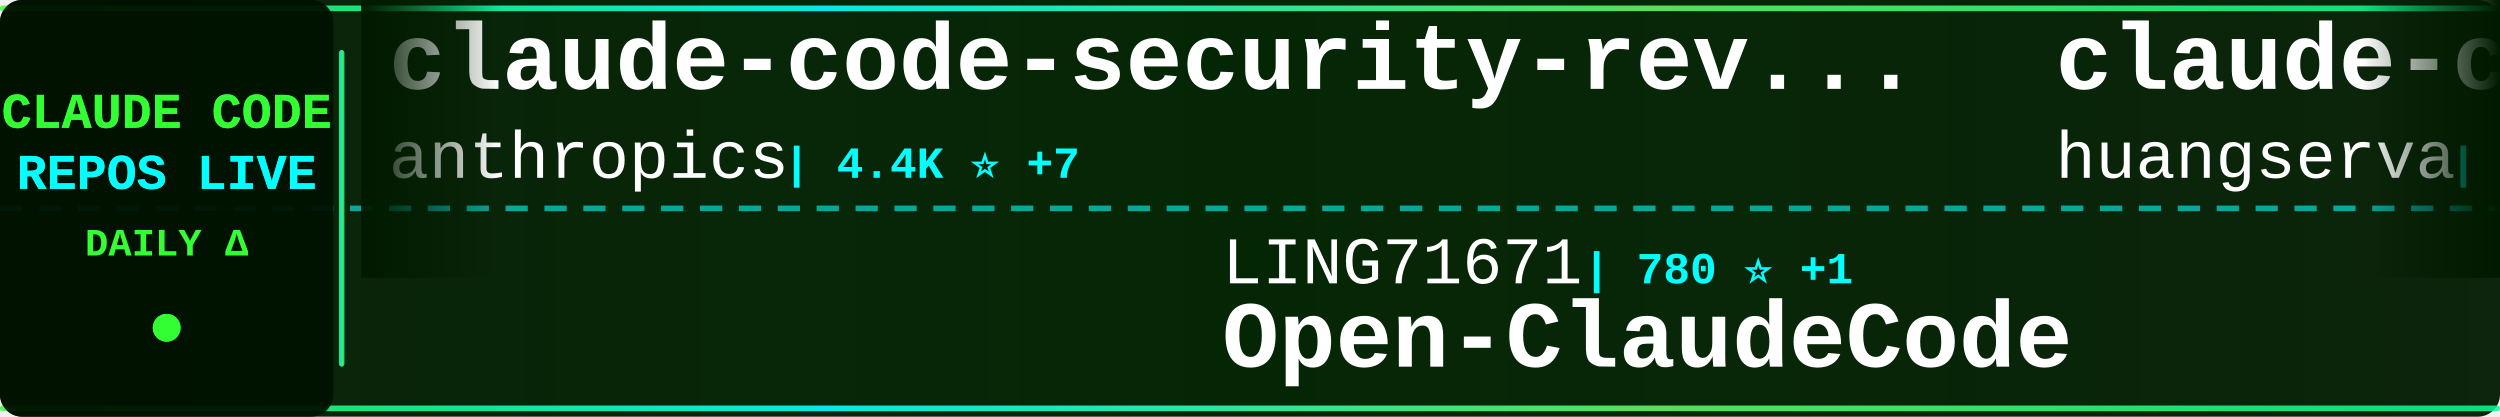
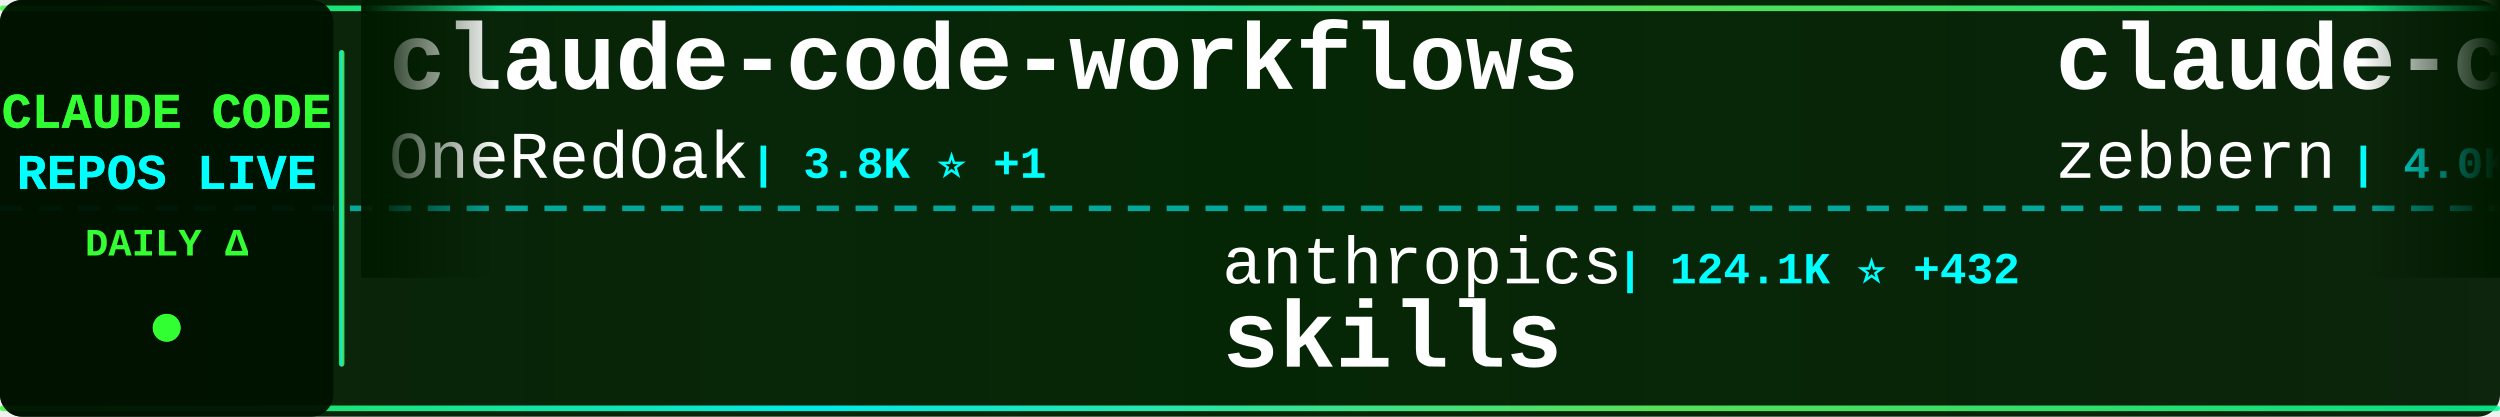
<svg xmlns="http://www.w3.org/2000/svg" width="900" height="150">
  <defs>
    <linearGradient id="tickerBg" x1="0%" y1="0%" x2="100%" y2="0%">
      <stop offset="0%" style="stop-color:#001a00;stop-opacity:0.95" />
      <stop offset="50%" style="stop-color:#002200;stop-opacity:0.98" />
      <stop offset="100%" style="stop-color:#001a00;stop-opacity:0.95" />
    </linearGradient>
    <linearGradient id="borderGrad" x1="0%" y1="0%" x2="100%" y2="0%">
      <stop offset="0%" style="stop-color:#33ff33;stop-opacity:0.85">
        <animate attributeName="stop-opacity" values="0.85;1;0.85" dur="2s" repeatCount="indefinite" />
      </stop>
      <stop offset="33%" style="stop-color:#00ffff;stop-opacity:0.9">
        <animate attributeName="stop-opacity" values="0.9;1;0.9" dur="2.2s" repeatCount="indefinite" />
      </stop>
      <stop offset="66%" style="stop-color:#66ff66;stop-opacity:0.85">
        <animate attributeName="stop-opacity" values="0.85;1;0.85" dur="1.8s" repeatCount="indefinite" />
      </stop>
      <stop offset="100%" style="stop-color:#00ff99;stop-opacity:0.85">
        <animate attributeName="stop-opacity" values="0.85;1;0.85" dur="2s" repeatCount="indefinite" />
      </stop>
    </linearGradient>
    <filter id="textGlow">
      <feGaussianBlur stdDeviation="0.1" result="coloredBlur" />
      <feMerge>
        <feMergeNode in="coloredBlur" />
        <feMergeNode in="SourceGraphic" />
      </feMerge>
    </filter>
    <filter id="metricGlow">
      <feGaussianBlur stdDeviation="0.2" result="coloredBlur" />
      <feMerge>
        <feMergeNode in="coloredBlur" />
        <feMergeNode in="SourceGraphic" />
      </feMerge>
    </filter>
    <linearGradient id="leftFade" x1="0%" y1="0%" x2="100%" y2="0%">
      <stop offset="0%" style="stop-color:#001a00;stop-opacity:1" />
      <stop offset="100%" style="stop-color:#001a00;stop-opacity:0" />
    </linearGradient>
    <linearGradient id="rightFade" x1="0%" y1="0%" x2="100%" y2="0%">
      <stop offset="0%" style="stop-color:#001a00;stop-opacity:0" />
      <stop offset="100%" style="stop-color:#001a00;stop-opacity:1" />
    </linearGradient>
  </defs>
  <rect width="900" height="150" fill="url(#tickerBg)" rx="8" />
  <rect x="0" y="2" width="900" height="2" fill="url(#borderGrad)" rx="1" />
  <rect x="0" y="146" width="900" height="2" fill="url(#borderGrad)" rx="1" />
  <line x1="0" y1="75" x2="900" y2="75" stroke="#00ffff" stroke-width="2" stroke-dasharray="8 6" opacity="0.6" />
  <rect x="0" y="0" width="120" height="150" fill="#001100" opacity="0.95" rx="8" />
  <text x="60" y="46" font-family="'Courier New', monospace" font-size="18" font-weight="bold" fill="#33ff33" text-anchor="middle" filter="url(#textGlow)">
    CLAUDE CODE
  </text>
  <text x="60" y="68" font-family="'Courier New', monospace" font-size="18" font-weight="bold" fill="#00ffff" text-anchor="middle" filter="url(#textGlow)">
    REPOS LIVE
  </text>
  <text x="60" y="92" font-family="'Courier New', monospace" font-size="14" font-weight="bold" fill="#33ff33" text-anchor="middle">
    DAILY Δ
  </text>
  <circle cx="60" cy="118" r="5" fill="#33ff33" filter="url(#metricGlow)">
    <animate attributeName="r" values="4;6;4" dur="1.5s" repeatCount="indefinite" />
    <animate attributeName="opacity" values="0.6;1;0.6" dur="1.5s" repeatCount="indefinite" />
  </circle>
  <rect x="122" y="18" width="2" height="114" fill="url(#borderGrad)" rx="1" />
  <clipPath id="tickerClip">
    <rect x="130" y="0" width="770" height="150" />
  </clipPath>
  <g clip-path="url(#tickerClip)">
    <g id="tickerItems">
      <animateTransform attributeName="transform" attributeType="XML" type="translate" from="0 0" to="-3000 0" dur="54s" repeatCount="indefinite" />
      <g transform="translate(0, 0)">
-         <text x="140" y="32" font-family="'Courier New', monospace" font-size="34" font-weight="bold" fill="#ffffff">claude-code-security-rev...</text>
-         <text x="140" y="64" font-family="'Courier New', monospace" font-size="24" font-weight="normal" fill="#ffffff" opacity="1.0">anthropics</text>
-         <text x="282" y="64" font-family="'Courier New', monospace" font-size="16" font-weight="bold" fill="#00ffff"> | 4.4K ⭐ +7</text>
+         <text x="140" y="32" font-family="'Courier New', monospace" font-size="34" font-weight="bold" fill="#ffffff">claude-code-workflows</text>
+         <text x="140" y="64" font-family="'Courier New', monospace" font-size="24" font-weight="normal" fill="#ffffff" opacity="1.0">OneRedOak</text>
+         <text x="270" y="64" font-family="'Courier New', monospace" font-size="16" font-weight="bold" fill="#00ffff"> | 3.8K ⭐ +1</text>
      </g>
      <g transform="translate(300, 0)">
-         <text x="140" y="102" font-family="'Courier New', monospace" font-size="24" font-weight="normal" fill="#ffffff" opacity="1.0">LING71671</text>
-         <text x="270" y="102" font-family="'Courier New', monospace" font-size="16" font-weight="bold" fill="#00ffff"> | 780 ⭐ +1</text>
-         <text x="140" y="132" font-family="'Courier New', monospace" font-size="34" font-weight="bold" fill="#ffffff">Open-ClaudeCode</text>
+         <text x="140" y="102" font-family="'Courier New', monospace" font-size="24" font-weight="normal" fill="#ffffff" opacity="1.0">anthropics</text>
+         <text x="282" y="102" font-family="'Courier New', monospace" font-size="16" font-weight="bold" fill="#00ffff"> | 124.1K ⭐ +432</text>
+         <text x="140" y="132" font-family="'Courier New', monospace" font-size="34" font-weight="bold" fill="#ffffff">skills</text>
      </g>
      <g transform="translate(600, 0)">
-         <text x="140" y="32" font-family="'Courier New', monospace" font-size="34" font-weight="bold" fill="#ffffff">claude-code-cli</text>
-         <text x="140" y="64" font-family="'Courier New', monospace" font-size="24" font-weight="normal" fill="#ffffff" opacity="1.0">huangserva</text>
-         <text x="282" y="64" font-family="'Courier New', monospace" font-size="16" font-weight="bold" fill="#00ffff"> | 563 ⭐ +1</text>
+         <text x="140" y="32" font-family="'Courier New', monospace" font-size="34" font-weight="bold" fill="#ffffff">claude-code-guide</text>
+         <text x="140" y="64" font-family="'Courier New', monospace" font-size="24" font-weight="normal" fill="#ffffff" opacity="1.0">zebbern</text>
+         <text x="246" y="64" font-family="'Courier New', monospace" font-size="16" font-weight="bold" fill="#00ffff"> | 4.0K ⭐ +6</text>
      </g>
      <g transform="translate(900, 0)">
+         <text x="140" y="102" font-family="'Courier New', monospace" font-size="24" font-weight="normal" fill="#ffffff" opacity="1.0">anthropics</text>
+         <text x="282" y="102" font-family="'Courier New', monospace" font-size="16" font-weight="bold" fill="#00ffff"> | 4.4K ⭐ +7</text>
+         <text x="140" y="132" font-family="'Courier New', monospace" font-size="34" font-weight="bold" fill="#ffffff">claude-code-security-rev...</text>
+       </g>
+       <g transform="translate(1200, 0)">
+         <text x="140" y="32" font-family="'Courier New', monospace" font-size="34" font-weight="bold" fill="#ffffff">awesome-claude-code-tool...</text>
+         <text x="140" y="64" font-family="'Courier New', monospace" font-size="24" font-weight="normal" fill="#ffffff" opacity="1.0">rohitg00</text>
+         <text x="258" y="64" font-family="'Courier New', monospace" font-size="16" font-weight="bold" fill="#00ffff"> | 1.4K ⭐ +13</text>
+       </g>
+       <g transform="translate(1500, 0)">
        <text x="140" y="102" font-family="'Courier New', monospace" font-size="24" font-weight="normal" fill="#ffffff" opacity="1.0">luyao618</text>
        <text x="258" y="102" font-family="'Courier New', monospace" font-size="16" font-weight="bold" fill="#00ffff"> | 1.2K ⭐ +3</text>
        <text x="140" y="132" font-family="'Courier New', monospace" font-size="34" font-weight="bold" fill="#ffffff">Claude-Code-Source-Study</text>
      </g>
-       <g transform="translate(1200, 0)">
+       <g transform="translate(1800, 0)">
        <text x="140" y="32" font-family="'Courier New', monospace" font-size="34" font-weight="bold" fill="#ffffff">ralph-claude-code</text>
        <text x="140" y="64" font-family="'Courier New', monospace" font-size="24" font-weight="normal" fill="#ffffff" opacity="1.0">frankbria</text>
-         <text x="270" y="64" font-family="'Courier New', monospace" font-size="16" font-weight="bold" fill="#00ffff"> | 8.9K ⭐ +14</text>
-       </g>
-       <g transform="translate(1500, 0)">
-         <text x="140" y="102" font-family="'Courier New', monospace" font-size="24" font-weight="normal" fill="#ffffff" opacity="1.0">FlorianBruniaux</text>
-         <text x="342" y="102" font-family="'Courier New', monospace" font-size="16" font-weight="bold" fill="#00ffff"> | 3.9K ⭐ +35</text>
-         <text x="140" y="132" font-family="'Courier New', monospace" font-size="34" font-weight="bold" fill="#ffffff">claude-code-ultimate-gui...</text>
-       </g>
-       <g transform="translate(1800, 0)">
-         <text x="140" y="32" font-family="'Courier New', monospace" font-size="34" font-weight="bold" fill="#ffffff">claude-code-telegram</text>
-         <text x="140" y="64" font-family="'Courier New', monospace" font-size="24" font-weight="normal" fill="#ffffff" opacity="1.0">RichardAtCT</text>
-         <text x="294" y="64" font-family="'Courier New', monospace" font-size="16" font-weight="bold" fill="#00ffff"> | 2.5K ⭐ +3</text>
+         <text x="270" y="64" font-family="'Courier New', monospace" font-size="16" font-weight="bold" fill="#00ffff"> | 8.9K ⭐ +16</text>
      </g>
      <g transform="translate(2100, 0)">
-         <text x="140" y="102" font-family="'Courier New', monospace" font-size="24" font-weight="normal" fill="#ffffff" opacity="1.0">shareAI-lab</text>
-         <text x="294" y="102" font-family="'Courier New', monospace" font-size="16" font-weight="bold" fill="#00ffff"> | 56.6K ⭐ +214</text>
-         <text x="140" y="132" font-family="'Courier New', monospace" font-size="34" font-weight="bold" fill="#ffffff">learn-claude-code</text>
+         <text x="140" y="102" font-family="'Courier New', monospace" font-size="24" font-weight="normal" fill="#ffffff" opacity="1.0">ykdojo</text>
+         <text x="234" y="102" font-family="'Courier New', monospace" font-size="16" font-weight="bold" fill="#00ffff"> | 8.0K ⭐ +20</text>
+         <text x="140" y="132" font-family="'Courier New', monospace" font-size="34" font-weight="bold" fill="#ffffff">claude-code-tips</text>
      </g>
      <g transform="translate(2400, 0)">
-         <text x="140" y="32" font-family="'Courier New', monospace" font-size="34" font-weight="bold" fill="#ffffff">claude-code-source-build</text>
-         <text x="140" y="64" font-family="'Courier New', monospace" font-size="24" font-weight="normal" fill="#ffffff" opacity="1.0">andrew-kramer-inno</text>
-         <text x="378" y="64" font-family="'Courier New', monospace" font-size="16" font-weight="bold" fill="#00ffff"> | 580 ⭐ +4</text>
+         <text x="140" y="32" font-family="'Courier New', monospace" font-size="34" font-weight="bold" fill="#ffffff">sc-claude-code-files</text>
+         <text x="140" y="64" font-family="'Courier New', monospace" font-size="24" font-weight="normal" fill="#ffffff" opacity="1.0">https-deeplearning-ai</text>
+         <text x="414" y="64" font-family="'Courier New', monospace" font-size="16" font-weight="bold" fill="#00ffff"> | 496 ⭐</text>
      </g>
      <g transform="translate(2700, 0)">
-         <text x="140" y="102" font-family="'Courier New', monospace" font-size="24" font-weight="normal" fill="#ffffff" opacity="1.0">https-deeplearning-ai</text>
-         <text x="414" y="102" font-family="'Courier New', monospace" font-size="16" font-weight="bold" fill="#00ffff"> | 496 ⭐ +1</text>
-         <text x="140" y="132" font-family="'Courier New', monospace" font-size="34" font-weight="bold" fill="#ffffff">sc-claude-code-files</text>
+         <text x="140" y="102" font-family="'Courier New', monospace" font-size="24" font-weight="normal" fill="#ffffff" opacity="1.0">wanshuiyin</text>
+         <text x="282" y="102" font-family="'Courier New', monospace" font-size="16" font-weight="bold" fill="#00ffff"> | 7.5K ⭐ +55</text>
+         <text x="140" y="132" font-family="'Courier New', monospace" font-size="34" font-weight="bold" fill="#ffffff">Auto-claude-code-researc...</text>
      </g>
      <g transform="translate(3000, 0)">
-         <text x="140" y="32" font-family="'Courier New', monospace" font-size="34" font-weight="bold" fill="#ffffff">claude-code-security-rev...</text>
-         <text x="140" y="64" font-family="'Courier New', monospace" font-size="24" font-weight="normal" fill="#ffffff" opacity="1.0">anthropics</text>
-         <text x="282" y="64" font-family="'Courier New', monospace" font-size="16" font-weight="bold" fill="#00ffff"> | 4.4K ⭐ +7</text>
+         <text x="140" y="32" font-family="'Courier New', monospace" font-size="34" font-weight="bold" fill="#ffffff">claude-code-workflows</text>
+         <text x="140" y="64" font-family="'Courier New', monospace" font-size="24" font-weight="normal" fill="#ffffff" opacity="1.0">OneRedOak</text>
+         <text x="270" y="64" font-family="'Courier New', monospace" font-size="16" font-weight="bold" fill="#00ffff"> | 3.8K ⭐ +1</text>
      </g>
      <g transform="translate(3300, 0)">
-         <text x="140" y="102" font-family="'Courier New', monospace" font-size="24" font-weight="normal" fill="#ffffff" opacity="1.0">LING71671</text>
-         <text x="270" y="102" font-family="'Courier New', monospace" font-size="16" font-weight="bold" fill="#00ffff"> | 780 ⭐ +1</text>
-         <text x="140" y="132" font-family="'Courier New', monospace" font-size="34" font-weight="bold" fill="#ffffff">Open-ClaudeCode</text>
+         <text x="140" y="102" font-family="'Courier New', monospace" font-size="24" font-weight="normal" fill="#ffffff" opacity="1.0">anthropics</text>
+         <text x="282" y="102" font-family="'Courier New', monospace" font-size="16" font-weight="bold" fill="#00ffff"> | 124.1K ⭐ +432</text>
+         <text x="140" y="132" font-family="'Courier New', monospace" font-size="34" font-weight="bold" fill="#ffffff">skills</text>
      </g>
      <g transform="translate(3600, 0)">
-         <text x="140" y="32" font-family="'Courier New', monospace" font-size="34" font-weight="bold" fill="#ffffff">claude-code-cli</text>
-         <text x="140" y="64" font-family="'Courier New', monospace" font-size="24" font-weight="normal" fill="#ffffff" opacity="1.0">huangserva</text>
-         <text x="282" y="64" font-family="'Courier New', monospace" font-size="16" font-weight="bold" fill="#00ffff"> | 563 ⭐ +1</text>
+         <text x="140" y="32" font-family="'Courier New', monospace" font-size="34" font-weight="bold" fill="#ffffff">claude-code-guide</text>
+         <text x="140" y="64" font-family="'Courier New', monospace" font-size="24" font-weight="normal" fill="#ffffff" opacity="1.0">zebbern</text>
+         <text x="246" y="64" font-family="'Courier New', monospace" font-size="16" font-weight="bold" fill="#00ffff"> | 4.0K ⭐ +6</text>
      </g>
      <g transform="translate(3900, 0)">
-         <text x="140" y="102" font-family="'Courier New', monospace" font-size="24" font-weight="normal" fill="#ffffff" opacity="1.0">luyao618</text>
-         <text x="258" y="102" font-family="'Courier New', monospace" font-size="16" font-weight="bold" fill="#00ffff"> | 1.2K ⭐ +3</text>
-         <text x="140" y="132" font-family="'Courier New', monospace" font-size="34" font-weight="bold" fill="#ffffff">Claude-Code-Source-Study</text>
+         <text x="140" y="102" font-family="'Courier New', monospace" font-size="24" font-weight="normal" fill="#ffffff" opacity="1.0">anthropics</text>
+         <text x="282" y="102" font-family="'Courier New', monospace" font-size="16" font-weight="bold" fill="#00ffff"> | 4.4K ⭐ +7</text>
+         <text x="140" y="132" font-family="'Courier New', monospace" font-size="34" font-weight="bold" fill="#ffffff">claude-code-security-rev...</text>
      </g>
    </g>
  </g>
  <rect x="130" y="0" width="50" height="100" fill="url(#leftFade)" />
  <rect x="850" y="0" width="50" height="100" fill="url(#rightFade)" />
</svg>
